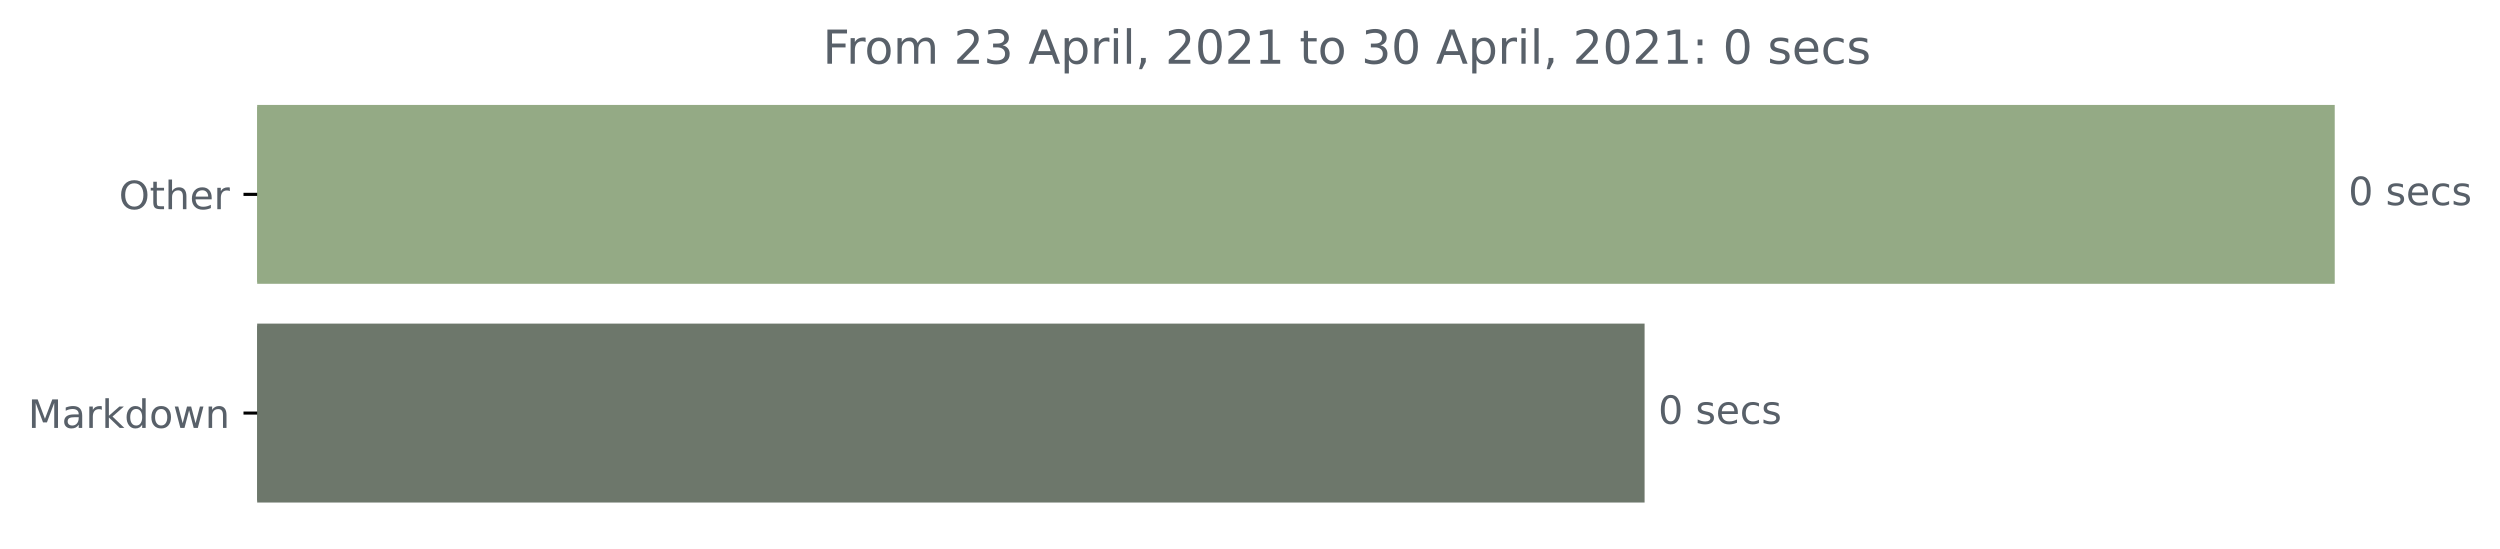
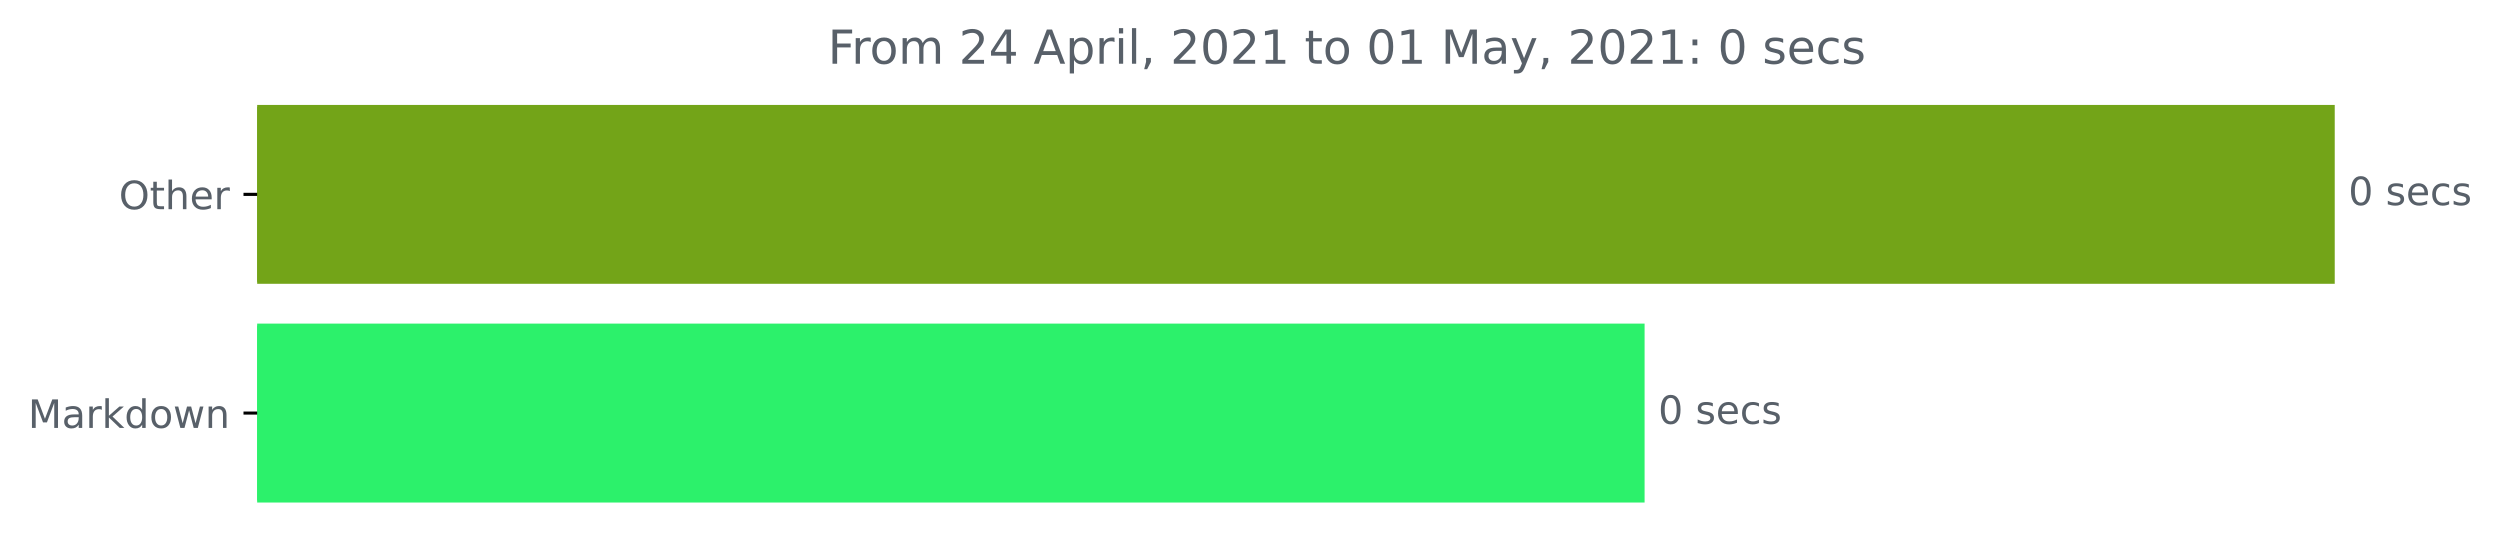
<svg xmlns="http://www.w3.org/2000/svg" xmlns:xlink="http://www.w3.org/1999/xlink" height="140.398pt" version="1.1" viewBox="0 0 640.08 140.398" width="640.08pt">
  <defs>
    <style type="text/css">*{stroke-linecap:butt;stroke-linejoin:round;}</style>
  </defs>
  <g id="figure_1">
    <g id="patch_1">
      <path d="M 0 140.398  L 640.08 140.398  L 640.08 0  L 0 0  z " style="fill:none;" />
    </g>
    <g id="axes_1">
      <g id="patch_2">
-         <path clip-path="url(#p0a5594aaee)" d="M 65.841 27.358  L 597.269 27.358  L 597.269 72.158  L 65.841 72.158  z " style="fill:#94aa85;stroke:#94aa85;stroke-linejoin:miter;" />
+         <path clip-path="url(#p479836253f)" d="M 65.841 27.358  L 597.269 27.358  L 597.269 72.158  L 65.841 72.158  z " style="fill:#73a418;stroke:#73a418;stroke-linejoin:miter;" />
      </g>
      <g id="patch_3">
-         <path clip-path="url(#p0a5594aaee)" d="M 65.841 83.358  L 420.569 83.358  L 420.569 128.158  L 65.841 128.158  z " style="fill:#6d776b;stroke:#6d776b;stroke-linejoin:miter;" />
+         <path clip-path="url(#p479836253f)" d="M 65.841 83.358  L 420.569 83.358  L 420.569 128.158  L 65.841 128.158  z " style="fill:#2cf16b;stroke:#2cf16b;stroke-linejoin:miter;" />
      </g>
      <g id="matplotlib.axis_1" />
      <g id="matplotlib.axis_2">
        <g id="ytick_1">
          <g id="line2d_1">
            <defs>
-               <path d="M 0 0  L -3.5 0  " id="m306a5ade26" style="stroke:#000000;stroke-width:0.8;" />
+               <path d="M 0 0  L -3.5 0  " id="md8b5ede706" style="stroke:#000000;stroke-width:0.8;" />
            </defs>
            <g>
-               <use style="stroke:#000000;stroke-width:0.8;" x="65.841" xlink:href="#m306a5ade26" y="49.758" />
+               <use style="stroke:#000000;stroke-width:0.8;" x="65.841" xlink:href="#md8b5ede706" y="49.758" />
            </g>
          </g>
          <g id="text_1">
            <g style="fill:#586069;" transform="translate(30.44687 53.55734)scale(0.1 -0.1)">
              <defs>
                <path d="M 2522 4238  Q 1834 4238 1429 3725  Q 1025 3213 1025 2328  Q 1025 1447 1429 934  Q 1834 422 2522 422  Q 3209 422 3611 934  Q 4013 1447 4013 2328  Q 4013 3213 3611 3725  Q 3209 4238 2522 4238  z M 2522 4750  Q 3503 4750 4090 4092  Q 4678 3434 4678 2328  Q 4678 1225 4090 567  Q 3503 -91 2522 -91  Q 1538 -91 948 565  Q 359 1222 359 2328  Q 359 3434 948 4092  Q 1538 4750 2522 4750  z " id="DejaVuSans-4f" transform="scale(0.015625)" />
                <path d="M 1172 4494  L 1172 3500  L 2356 3500  L 2356 3053  L 1172 3053  L 1172 1153  Q 1172 725 1289 603  Q 1406 481 1766 481  L 2356 481  L 2356 0  L 1766 0  Q 1100 0 847 248  Q 594 497 594 1153  L 594 3053  L 172 3053  L 172 3500  L 594 3500  L 594 4494  L 1172 4494  z " id="DejaVuSans-74" transform="scale(0.015625)" />
                <path d="M 3513 2113  L 3513 0  L 2938 0  L 2938 2094  Q 2938 2591 2744 2837  Q 2550 3084 2163 3084  Q 1697 3084 1428 2787  Q 1159 2491 1159 1978  L 1159 0  L 581 0  L 581 4863  L 1159 4863  L 1159 2956  Q 1366 3272 1645 3428  Q 1925 3584 2291 3584  Q 2894 3584 3203 3211  Q 3513 2838 3513 2113  z " id="DejaVuSans-68" transform="scale(0.015625)" />
                <path d="M 3597 1894  L 3597 1613  L 953 1613  Q 991 1019 1311 708  Q 1631 397 2203 397  Q 2534 397 2845 478  Q 3156 559 3463 722  L 3463 178  Q 3153 47 2828 -22  Q 2503 -91 2169 -91  Q 1331 -91 842 396  Q 353 884 353 1716  Q 353 2575 817 3079  Q 1281 3584 2069 3584  Q 2775 3584 3186 3129  Q 3597 2675 3597 1894  z M 3022 2063  Q 3016 2534 2758 2815  Q 2500 3097 2075 3097  Q 1594 3097 1305 2825  Q 1016 2553 972 2059  L 3022 2063  z " id="DejaVuSans-65" transform="scale(0.015625)" />
                <path d="M 2631 2963  Q 2534 3019 2420 3045  Q 2306 3072 2169 3072  Q 1681 3072 1420 2755  Q 1159 2438 1159 1844  L 1159 0  L 581 0  L 581 3500  L 1159 3500  L 1159 2956  Q 1341 3275 1631 3429  Q 1922 3584 2338 3584  Q 2397 3584 2469 3576  Q 2541 3569 2628 3553  L 2631 2963  z " id="DejaVuSans-72" transform="scale(0.015625)" />
              </defs>
              <use xlink:href="#DejaVuSans-4f" />
              <use x="78.711" xlink:href="#DejaVuSans-74" />
              <use x="117.92" xlink:href="#DejaVuSans-68" />
              <use x="181.299" xlink:href="#DejaVuSans-65" />
              <use x="242.822" xlink:href="#DejaVuSans-72" />
            </g>
          </g>
        </g>
        <g id="ytick_2">
          <g id="line2d_2">
            <g>
-               <use style="stroke:#000000;stroke-width:0.8;" x="65.841" xlink:href="#m306a5ade26" y="105.758" />
+               <use style="stroke:#000000;stroke-width:0.8;" x="65.841" xlink:href="#md8b5ede706" y="105.758" />
            </g>
          </g>
          <g id="text_2">
            <g style="fill:#586069;" transform="translate(7.2 109.5573)scale(0.1 -0.1)">
              <defs>
                <path d="M 628 4666  L 1569 4666  L 2759 1491  L 3956 4666  L 4897 4666  L 4897 0  L 4281 0  L 4281 4097  L 3078 897  L 2444 897  L 1241 4097  L 1241 0  L 628 0  L 628 4666  z " id="DejaVuSans-4d" transform="scale(0.015625)" />
                <path d="M 2194 1759  Q 1497 1759 1228 1600  Q 959 1441 959 1056  Q 959 750 1161 570  Q 1363 391 1709 391  Q 2188 391 2477 730  Q 2766 1069 2766 1631  L 2766 1759  L 2194 1759  z M 3341 1997  L 3341 0  L 2766 0  L 2766 531  Q 2569 213 2275 61  Q 1981 -91 1556 -91  Q 1019 -91 701 211  Q 384 513 384 1019  Q 384 1609 779 1909  Q 1175 2209 1959 2209  L 2766 2209  L 2766 2266  Q 2766 2663 2505 2880  Q 2244 3097 1772 3097  Q 1472 3097 1187 3025  Q 903 2953 641 2809  L 641 3341  Q 956 3463 1253 3523  Q 1550 3584 1831 3584  Q 2591 3584 2966 3190  Q 3341 2797 3341 1997  z " id="DejaVuSans-61" transform="scale(0.015625)" />
                <path d="M 581 4863  L 1159 4863  L 1159 1991  L 2875 3500  L 3609 3500  L 1753 1863  L 3688 0  L 2938 0  L 1159 1709  L 1159 0  L 581 0  L 581 4863  z " id="DejaVuSans-6b" transform="scale(0.015625)" />
                <path d="M 2906 2969  L 2906 4863  L 3481 4863  L 3481 0  L 2906 0  L 2906 525  Q 2725 213 2448 61  Q 2172 -91 1784 -91  Q 1150 -91 751 415  Q 353 922 353 1747  Q 353 2572 751 3078  Q 1150 3584 1784 3584  Q 2172 3584 2448 3432  Q 2725 3281 2906 2969  z M 947 1747  Q 947 1113 1208 752  Q 1469 391 1925 391  Q 2381 391 2643 752  Q 2906 1113 2906 1747  Q 2906 2381 2643 2742  Q 2381 3103 1925 3103  Q 1469 3103 1208 2742  Q 947 2381 947 1747  z " id="DejaVuSans-64" transform="scale(0.015625)" />
                <path d="M 1959 3097  Q 1497 3097 1228 2736  Q 959 2375 959 1747  Q 959 1119 1226 758  Q 1494 397 1959 397  Q 2419 397 2687 759  Q 2956 1122 2956 1747  Q 2956 2369 2687 2733  Q 2419 3097 1959 3097  z M 1959 3584  Q 2709 3584 3137 3096  Q 3566 2609 3566 1747  Q 3566 888 3137 398  Q 2709 -91 1959 -91  Q 1206 -91 779 398  Q 353 888 353 1747  Q 353 2609 779 3096  Q 1206 3584 1959 3584  z " id="DejaVuSans-6f" transform="scale(0.015625)" />
                <path d="M 269 3500  L 844 3500  L 1563 769  L 2278 3500  L 2956 3500  L 3675 769  L 4391 3500  L 4966 3500  L 4050 0  L 3372 0  L 2619 2869  L 1863 0  L 1184 0  L 269 3500  z " id="DejaVuSans-77" transform="scale(0.015625)" />
                <path d="M 3513 2113  L 3513 0  L 2938 0  L 2938 2094  Q 2938 2591 2744 2837  Q 2550 3084 2163 3084  Q 1697 3084 1428 2787  Q 1159 2491 1159 1978  L 1159 0  L 581 0  L 581 3500  L 1159 3500  L 1159 2956  Q 1366 3272 1645 3428  Q 1925 3584 2291 3584  Q 2894 3584 3203 3211  Q 3513 2838 3513 2113  z " id="DejaVuSans-6e" transform="scale(0.015625)" />
              </defs>
              <use xlink:href="#DejaVuSans-4d" />
              <use x="86.279" xlink:href="#DejaVuSans-61" />
              <use x="147.559" xlink:href="#DejaVuSans-72" />
              <use x="188.672" xlink:href="#DejaVuSans-6b" />
              <use x="246.582" xlink:href="#DejaVuSans-64" />
              <use x="310.059" xlink:href="#DejaVuSans-6f" />
              <use x="371.24" xlink:href="#DejaVuSans-77" />
              <use x="453.027" xlink:href="#DejaVuSans-6e" />
            </g>
          </g>
        </g>
      </g>
      <g id="text_3">
        <g style="fill:#586069;" transform="translate(601.2692 52.5175)scale(0.1 -0.1)">
          <defs>
            <path d="M 2034 4250  Q 1547 4250 1301 3770  Q 1056 3291 1056 2328  Q 1056 1369 1301 889  Q 1547 409 2034 409  Q 2525 409 2770 889  Q 3016 1369 3016 2328  Q 3016 3291 2770 3770  Q 2525 4250 2034 4250  z M 2034 4750  Q 2819 4750 3233 4129  Q 3647 3509 3647 2328  Q 3647 1150 3233 529  Q 2819 -91 2034 -91  Q 1250 -91 836 529  Q 422 1150 422 2328  Q 422 3509 836 4129  Q 1250 4750 2034 4750  z " id="DejaVuSans-30" transform="scale(0.015625)" />
            <path id="DejaVuSans-20" transform="scale(0.015625)" />
            <path d="M 2834 3397  L 2834 2853  Q 2591 2978 2328 3040  Q 2066 3103 1784 3103  Q 1356 3103 1142 2972  Q 928 2841 928 2578  Q 928 2378 1081 2264  Q 1234 2150 1697 2047  L 1894 2003  Q 2506 1872 2764 1633  Q 3022 1394 3022 966  Q 3022 478 2636 193  Q 2250 -91 1575 -91  Q 1294 -91 989 -36  Q 684 19 347 128  L 347 722  Q 666 556 975 473  Q 1284 391 1588 391  Q 1994 391 2212 530  Q 2431 669 2431 922  Q 2431 1156 2273 1281  Q 2116 1406 1581 1522  L 1381 1569  Q 847 1681 609 1914  Q 372 2147 372 2553  Q 372 3047 722 3315  Q 1072 3584 1716 3584  Q 2034 3584 2315 3537  Q 2597 3491 2834 3397  z " id="DejaVuSans-73" transform="scale(0.015625)" />
            <path d="M 3122 3366  L 3122 2828  Q 2878 2963 2633 3030  Q 2388 3097 2138 3097  Q 1578 3097 1268 2742  Q 959 2388 959 1747  Q 959 1106 1268 751  Q 1578 397 2138 397  Q 2388 397 2633 464  Q 2878 531 3122 666  L 3122 134  Q 2881 22 2623 -34  Q 2366 -91 2075 -91  Q 1284 -91 818 406  Q 353 903 353 1747  Q 353 2603 823 3093  Q 1294 3584 2113 3584  Q 2378 3584 2631 3529  Q 2884 3475 3122 3366  z " id="DejaVuSans-63" transform="scale(0.015625)" />
          </defs>
          <use xlink:href="#DejaVuSans-30" />
          <use x="63.623" xlink:href="#DejaVuSans-20" />
          <use x="95.41" xlink:href="#DejaVuSans-73" />
          <use x="147.51" xlink:href="#DejaVuSans-65" />
          <use x="209.033" xlink:href="#DejaVuSans-63" />
          <use x="264.014" xlink:href="#DejaVuSans-73" />
        </g>
      </g>
      <g id="text_4">
        <g style="fill:#586069;" transform="translate(424.5694 108.5175)scale(0.1 -0.1)">
          <use xlink:href="#DejaVuSans-30" />
          <use x="63.623" xlink:href="#DejaVuSans-20" />
          <use x="95.41" xlink:href="#DejaVuSans-73" />
          <use x="147.51" xlink:href="#DejaVuSans-65" />
          <use x="209.033" xlink:href="#DejaVuSans-63" />
          <use x="264.014" xlink:href="#DejaVuSans-73" />
        </g>
      </g>
      <g id="text_5">
-         <g style="fill:#586069;" transform="translate(210.66 16.31812)scale(0.12 -0.12)">
+         <g style="fill:#586069;" transform="translate(211.9688 16.31812)scale(0.12 -0.12)">
          <defs>
            <path d="M 628 4666  L 3309 4666  L 3309 4134  L 1259 4134  L 1259 2759  L 3109 2759  L 3109 2228  L 1259 2228  L 1259 0  L 628 0  L 628 4666  z " id="DejaVuSans-46" transform="scale(0.015625)" />
            <path d="M 3328 2828  Q 3544 3216 3844 3400  Q 4144 3584 4550 3584  Q 5097 3584 5394 3201  Q 5691 2819 5691 2113  L 5691 0  L 5113 0  L 5113 2094  Q 5113 2597 4934 2840  Q 4756 3084 4391 3084  Q 3944 3084 3684 2787  Q 3425 2491 3425 1978  L 3425 0  L 2847 0  L 2847 2094  Q 2847 2600 2669 2842  Q 2491 3084 2119 3084  Q 1678 3084 1418 2786  Q 1159 2488 1159 1978  L 1159 0  L 581 0  L 581 3500  L 1159 3500  L 1159 2956  Q 1356 3278 1631 3431  Q 1906 3584 2284 3584  Q 2666 3584 2933 3390  Q 3200 3197 3328 2828  z " id="DejaVuSans-6d" transform="scale(0.015625)" />
            <path d="M 1228 531  L 3431 531  L 3431 0  L 469 0  L 469 531  Q 828 903 1448 1529  Q 2069 2156 2228 2338  Q 2531 2678 2651 2914  Q 2772 3150 2772 3378  Q 2772 3750 2511 3984  Q 2250 4219 1831 4219  Q 1534 4219 1204 4116  Q 875 4013 500 3803  L 500 4441  Q 881 4594 1212 4672  Q 1544 4750 1819 4750  Q 2544 4750 2975 4387  Q 3406 4025 3406 3419  Q 3406 3131 3298 2873  Q 3191 2616 2906 2266  Q 2828 2175 2409 1742  Q 1991 1309 1228 531  z " id="DejaVuSans-32" transform="scale(0.015625)" />
-             <path d="M 2597 2516  Q 3050 2419 3304 2112  Q 3559 1806 3559 1356  Q 3559 666 3084 287  Q 2609 -91 1734 -91  Q 1441 -91 1130 -33  Q 819 25 488 141  L 488 750  Q 750 597 1062 519  Q 1375 441 1716 441  Q 2309 441 2620 675  Q 2931 909 2931 1356  Q 2931 1769 2642 2001  Q 2353 2234 1838 2234  L 1294 2234  L 1294 2753  L 1863 2753  Q 2328 2753 2575 2939  Q 2822 3125 2822 3475  Q 2822 3834 2567 4026  Q 2313 4219 1838 4219  Q 1578 4219 1281 4162  Q 984 4106 628 3988  L 628 4550  Q 988 4650 1302 4700  Q 1616 4750 1894 4750  Q 2613 4750 3031 4423  Q 3450 4097 3450 3541  Q 3450 3153 3228 2886  Q 3006 2619 2597 2516  z " id="DejaVuSans-33" transform="scale(0.015625)" />
+             <path d="M 2419 4116  L 825 1625  L 2419 1625  L 2419 4116  z M 2253 4666  L 3047 4666  L 3047 1625  L 3713 1625  L 3713 1100  L 3047 1100  L 3047 0  L 2419 0  L 2419 1100  L 313 1100  L 313 1709  L 2253 4666  z " id="DejaVuSans-34" transform="scale(0.015625)" />
            <path d="M 2188 4044  L 1331 1722  L 3047 1722  L 2188 4044  z M 1831 4666  L 2547 4666  L 4325 0  L 3669 0  L 3244 1197  L 1141 1197  L 716 0  L 50 0  L 1831 4666  z " id="DejaVuSans-41" transform="scale(0.015625)" />
            <path d="M 1159 525  L 1159 -1331  L 581 -1331  L 581 3500  L 1159 3500  L 1159 2969  Q 1341 3281 1617 3432  Q 1894 3584 2278 3584  Q 2916 3584 3314 3078  Q 3713 2572 3713 1747  Q 3713 922 3314 415  Q 2916 -91 2278 -91  Q 1894 -91 1617 61  Q 1341 213 1159 525  z M 3116 1747  Q 3116 2381 2855 2742  Q 2594 3103 2138 3103  Q 1681 3103 1420 2742  Q 1159 2381 1159 1747  Q 1159 1113 1420 752  Q 1681 391 2138 391  Q 2594 391 2855 752  Q 3116 1113 3116 1747  z " id="DejaVuSans-70" transform="scale(0.015625)" />
            <path d="M 603 3500  L 1178 3500  L 1178 0  L 603 0  L 603 3500  z M 603 4863  L 1178 4863  L 1178 4134  L 603 4134  L 603 4863  z " id="DejaVuSans-69" transform="scale(0.015625)" />
            <path d="M 603 4863  L 1178 4863  L 1178 0  L 603 0  L 603 4863  z " id="DejaVuSans-6c" transform="scale(0.015625)" />
            <path d="M 750 794  L 1409 794  L 1409 256  L 897 -744  L 494 -744  L 750 256  L 750 794  z " id="DejaVuSans-2c" transform="scale(0.015625)" />
            <path d="M 794 531  L 1825 531  L 1825 4091  L 703 3866  L 703 4441  L 1819 4666  L 2450 4666  L 2450 531  L 3481 531  L 3481 0  L 794 0  L 794 531  z " id="DejaVuSans-31" transform="scale(0.015625)" />
+             <path d="M 2059 -325  Q 1816 -950 1584 -1140  Q 1353 -1331 966 -1331  L 506 -1331  L 506 -850  L 844 -850  Q 1081 -850 1212 -737  Q 1344 -625 1503 -206  L 1606 56  L 191 3500  L 800 3500  L 1894 763  L 2988 3500  L 3597 3500  L 2059 -325  z " id="DejaVuSans-79" transform="scale(0.015625)" />
            <path d="M 750 794  L 1409 794  L 1409 0  L 750 0  L 750 794  z M 750 3309  L 1409 3309  L 1409 2516  L 750 2516  L 750 3309  z " id="DejaVuSans-3a" transform="scale(0.015625)" />
          </defs>
          <use xlink:href="#DejaVuSans-46" />
          <use x="50.27" xlink:href="#DejaVuSans-72" />
          <use x="89.133" xlink:href="#DejaVuSans-6f" />
          <use x="150.314" xlink:href="#DejaVuSans-6d" />
          <use x="247.727" xlink:href="#DejaVuSans-20" />
          <use x="279.514" xlink:href="#DejaVuSans-32" />
-           <use x="343.137" xlink:href="#DejaVuSans-33" />
+           <use x="343.137" xlink:href="#DejaVuSans-34" />
          <use x="406.76" xlink:href="#DejaVuSans-20" />
          <use x="438.547" xlink:href="#DejaVuSans-41" />
          <use x="506.955" xlink:href="#DejaVuSans-70" />
          <use x="570.432" xlink:href="#DejaVuSans-72" />
          <use x="611.545" xlink:href="#DejaVuSans-69" />
          <use x="639.328" xlink:href="#DejaVuSans-6c" />
          <use x="667.111" xlink:href="#DejaVuSans-2c" />
          <use x="698.898" xlink:href="#DejaVuSans-20" />
          <use x="730.686" xlink:href="#DejaVuSans-32" />
          <use x="794.309" xlink:href="#DejaVuSans-30" />
          <use x="857.932" xlink:href="#DejaVuSans-32" />
          <use x="921.555" xlink:href="#DejaVuSans-31" />
          <use x="985.178" xlink:href="#DejaVuSans-20" />
          <use x="1016.965" xlink:href="#DejaVuSans-74" />
          <use x="1056.174" xlink:href="#DejaVuSans-6f" />
          <use x="1117.355" xlink:href="#DejaVuSans-20" />
-           <use x="1149.143" xlink:href="#DejaVuSans-33" />
-           <use x="1212.766" xlink:href="#DejaVuSans-30" />
+           <use x="1149.143" xlink:href="#DejaVuSans-30" />
+           <use x="1212.766" xlink:href="#DejaVuSans-31" />
          <use x="1276.389" xlink:href="#DejaVuSans-20" />
-           <use x="1308.176" xlink:href="#DejaVuSans-41" />
-           <use x="1376.584" xlink:href="#DejaVuSans-70" />
-           <use x="1440.061" xlink:href="#DejaVuSans-72" />
-           <use x="1481.174" xlink:href="#DejaVuSans-69" />
-           <use x="1508.957" xlink:href="#DejaVuSans-6c" />
-           <use x="1536.74" xlink:href="#DejaVuSans-2c" />
-           <use x="1568.527" xlink:href="#DejaVuSans-20" />
-           <use x="1600.314" xlink:href="#DejaVuSans-32" />
-           <use x="1663.938" xlink:href="#DejaVuSans-30" />
-           <use x="1727.561" xlink:href="#DejaVuSans-32" />
-           <use x="1791.184" xlink:href="#DejaVuSans-31" />
-           <use x="1854.807" xlink:href="#DejaVuSans-3a" />
-           <use x="1888.498" xlink:href="#DejaVuSans-20" />
-           <use x="1920.285" xlink:href="#DejaVuSans-30" />
-           <use x="1983.908" xlink:href="#DejaVuSans-20" />
-           <use x="2015.695" xlink:href="#DejaVuSans-73" />
-           <use x="2067.795" xlink:href="#DejaVuSans-65" />
-           <use x="2129.318" xlink:href="#DejaVuSans-63" />
-           <use x="2184.299" xlink:href="#DejaVuSans-73" />
+           <use x="1308.176" xlink:href="#DejaVuSans-4d" />
+           <use x="1394.455" xlink:href="#DejaVuSans-61" />
+           <use x="1455.734" xlink:href="#DejaVuSans-79" />
+           <use x="1514.914" xlink:href="#DejaVuSans-2c" />
+           <use x="1546.701" xlink:href="#DejaVuSans-20" />
+           <use x="1578.488" xlink:href="#DejaVuSans-32" />
+           <use x="1642.111" xlink:href="#DejaVuSans-30" />
+           <use x="1705.734" xlink:href="#DejaVuSans-32" />
+           <use x="1769.357" xlink:href="#DejaVuSans-31" />
+           <use x="1832.98" xlink:href="#DejaVuSans-3a" />
+           <use x="1866.672" xlink:href="#DejaVuSans-20" />
+           <use x="1898.459" xlink:href="#DejaVuSans-30" />
+           <use x="1962.082" xlink:href="#DejaVuSans-20" />
+           <use x="1993.869" xlink:href="#DejaVuSans-73" />
+           <use x="2045.969" xlink:href="#DejaVuSans-65" />
+           <use x="2107.492" xlink:href="#DejaVuSans-63" />
+           <use x="2162.473" xlink:href="#DejaVuSans-73" />
        </g>
      </g>
    </g>
  </g>
  <defs>
-     <clipPath id="p0a5594aaee">
+     <clipPath id="p479836253f">
      <rect height="110.88" width="558" x="65.841" y="22.318" />
    </clipPath>
  </defs>
</svg>
